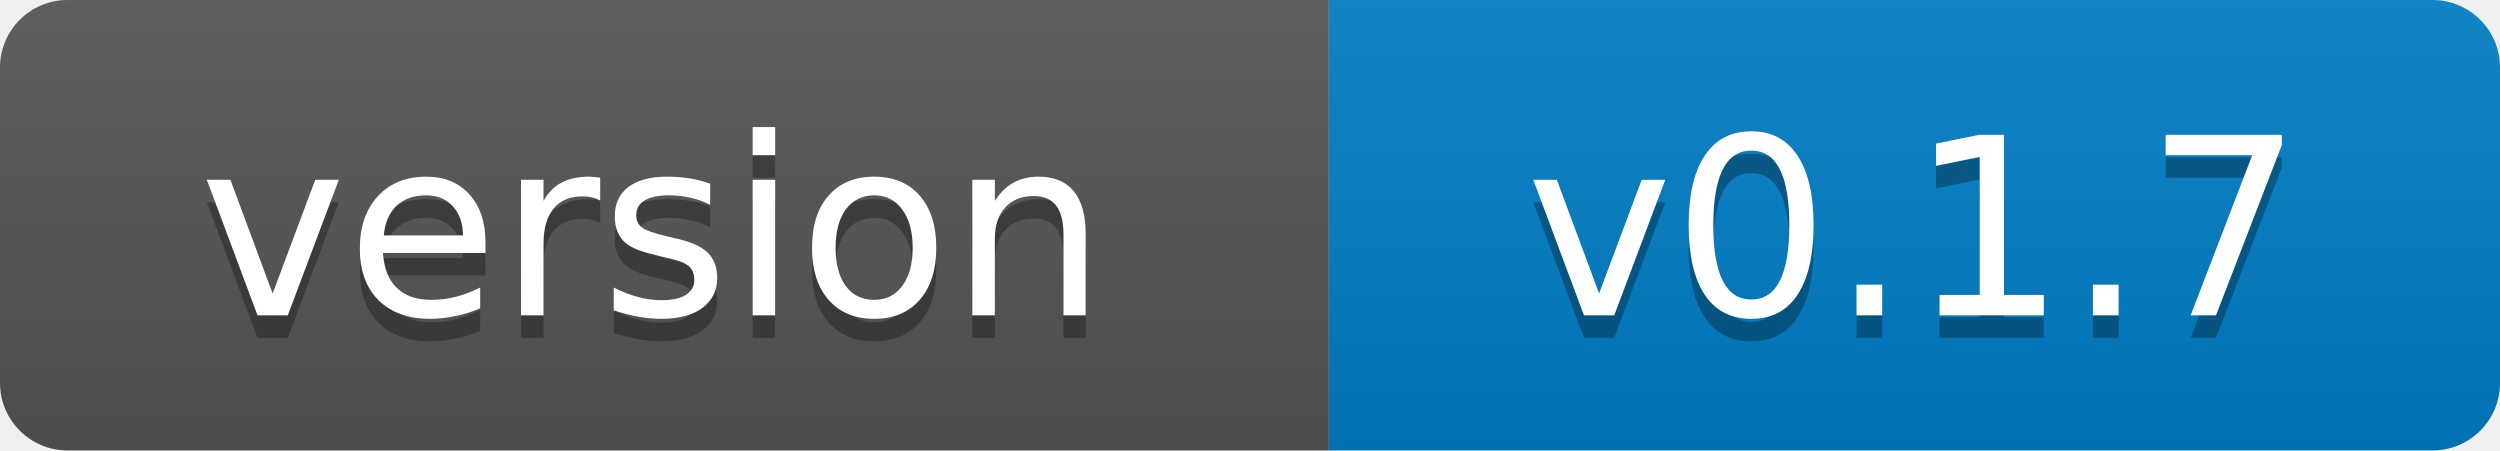
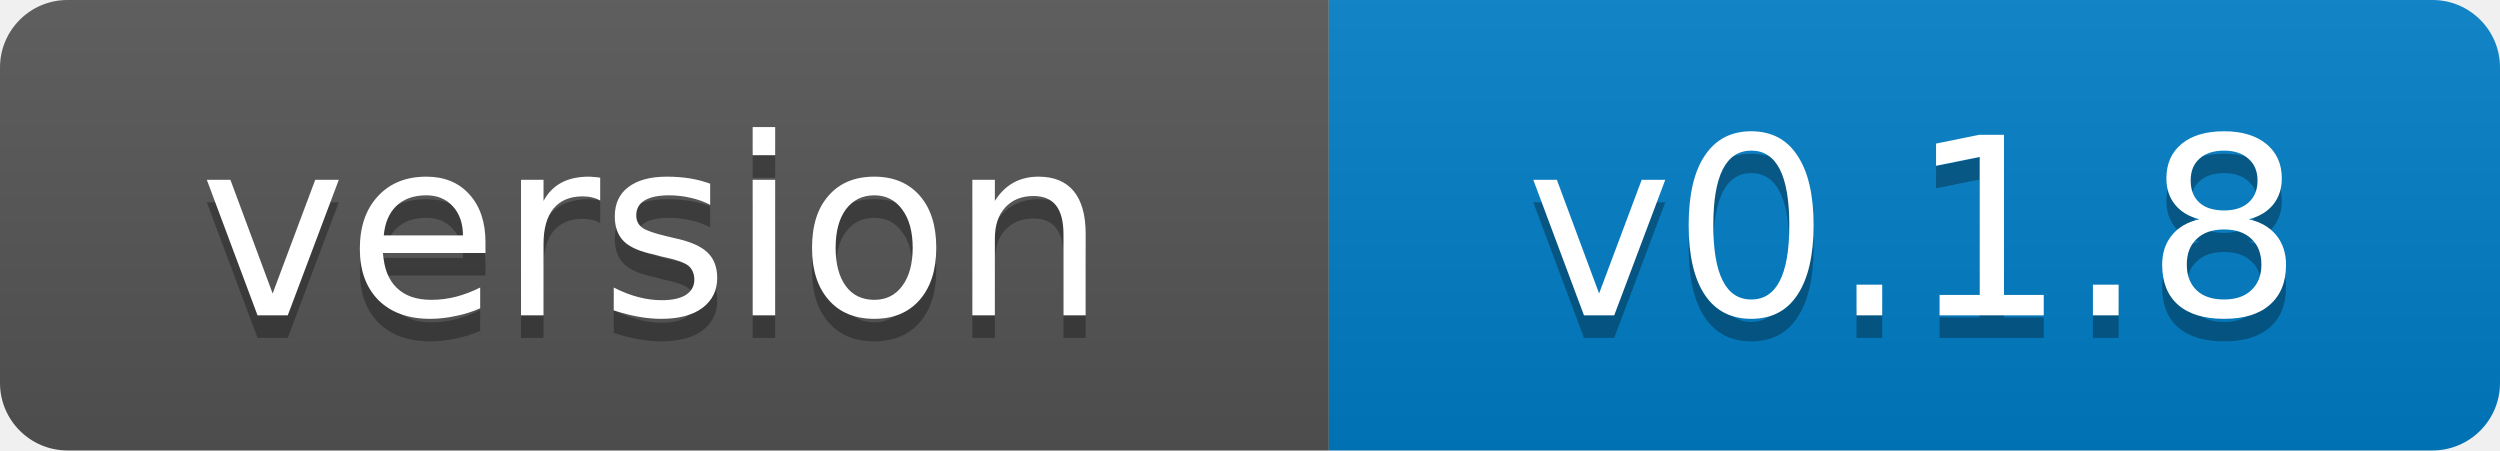
- <svg xmlns="http://www.w3.org/2000/svg" width="111" height="20" role="img" aria-label="version: v0.1.7">
+ <svg xmlns="http://www.w3.org/2000/svg" width="111" height="20" role="img" aria-label="version: v0.1.8">
  <linearGradient id="s" x2="0" y2="100%">
    <stop offset="0" stop-color="#bbb" stop-opacity=".1" />
    <stop offset="1" stop-opacity=".1" />
  </linearGradient>
  <clipPath id="r">
    <rect width="111" height="20" rx="3" fill="#fff" />
  </clipPath>
  <g clip-path="url(#r)">
    <rect width="59" height="20" fill="#555" />
    <rect x="59" width="52" height="20" fill="#007ec6" />
    <rect width="111" height="20" fill="url(#s)" />
  </g>
  <g fill="#fff" text-anchor="middle" font-family="Verdana,Geneva,DejaVu Sans,sans-serif" font-size="11">
    <text x="29" y="15" fill="#010101" fill-opacity=".3">version</text>
    <text x="29" y="14">version</text>
-     <text x="85" y="15" fill="#010101" fill-opacity=".3">v0.1.7</text>
-     <text x="85" y="14">v0.1.7</text>
+     <text x="85" y="15" fill="#010101" fill-opacity=".3">v0.1.8</text>
+     <text x="85" y="14">v0.1.8</text>
  </g>
</svg>
